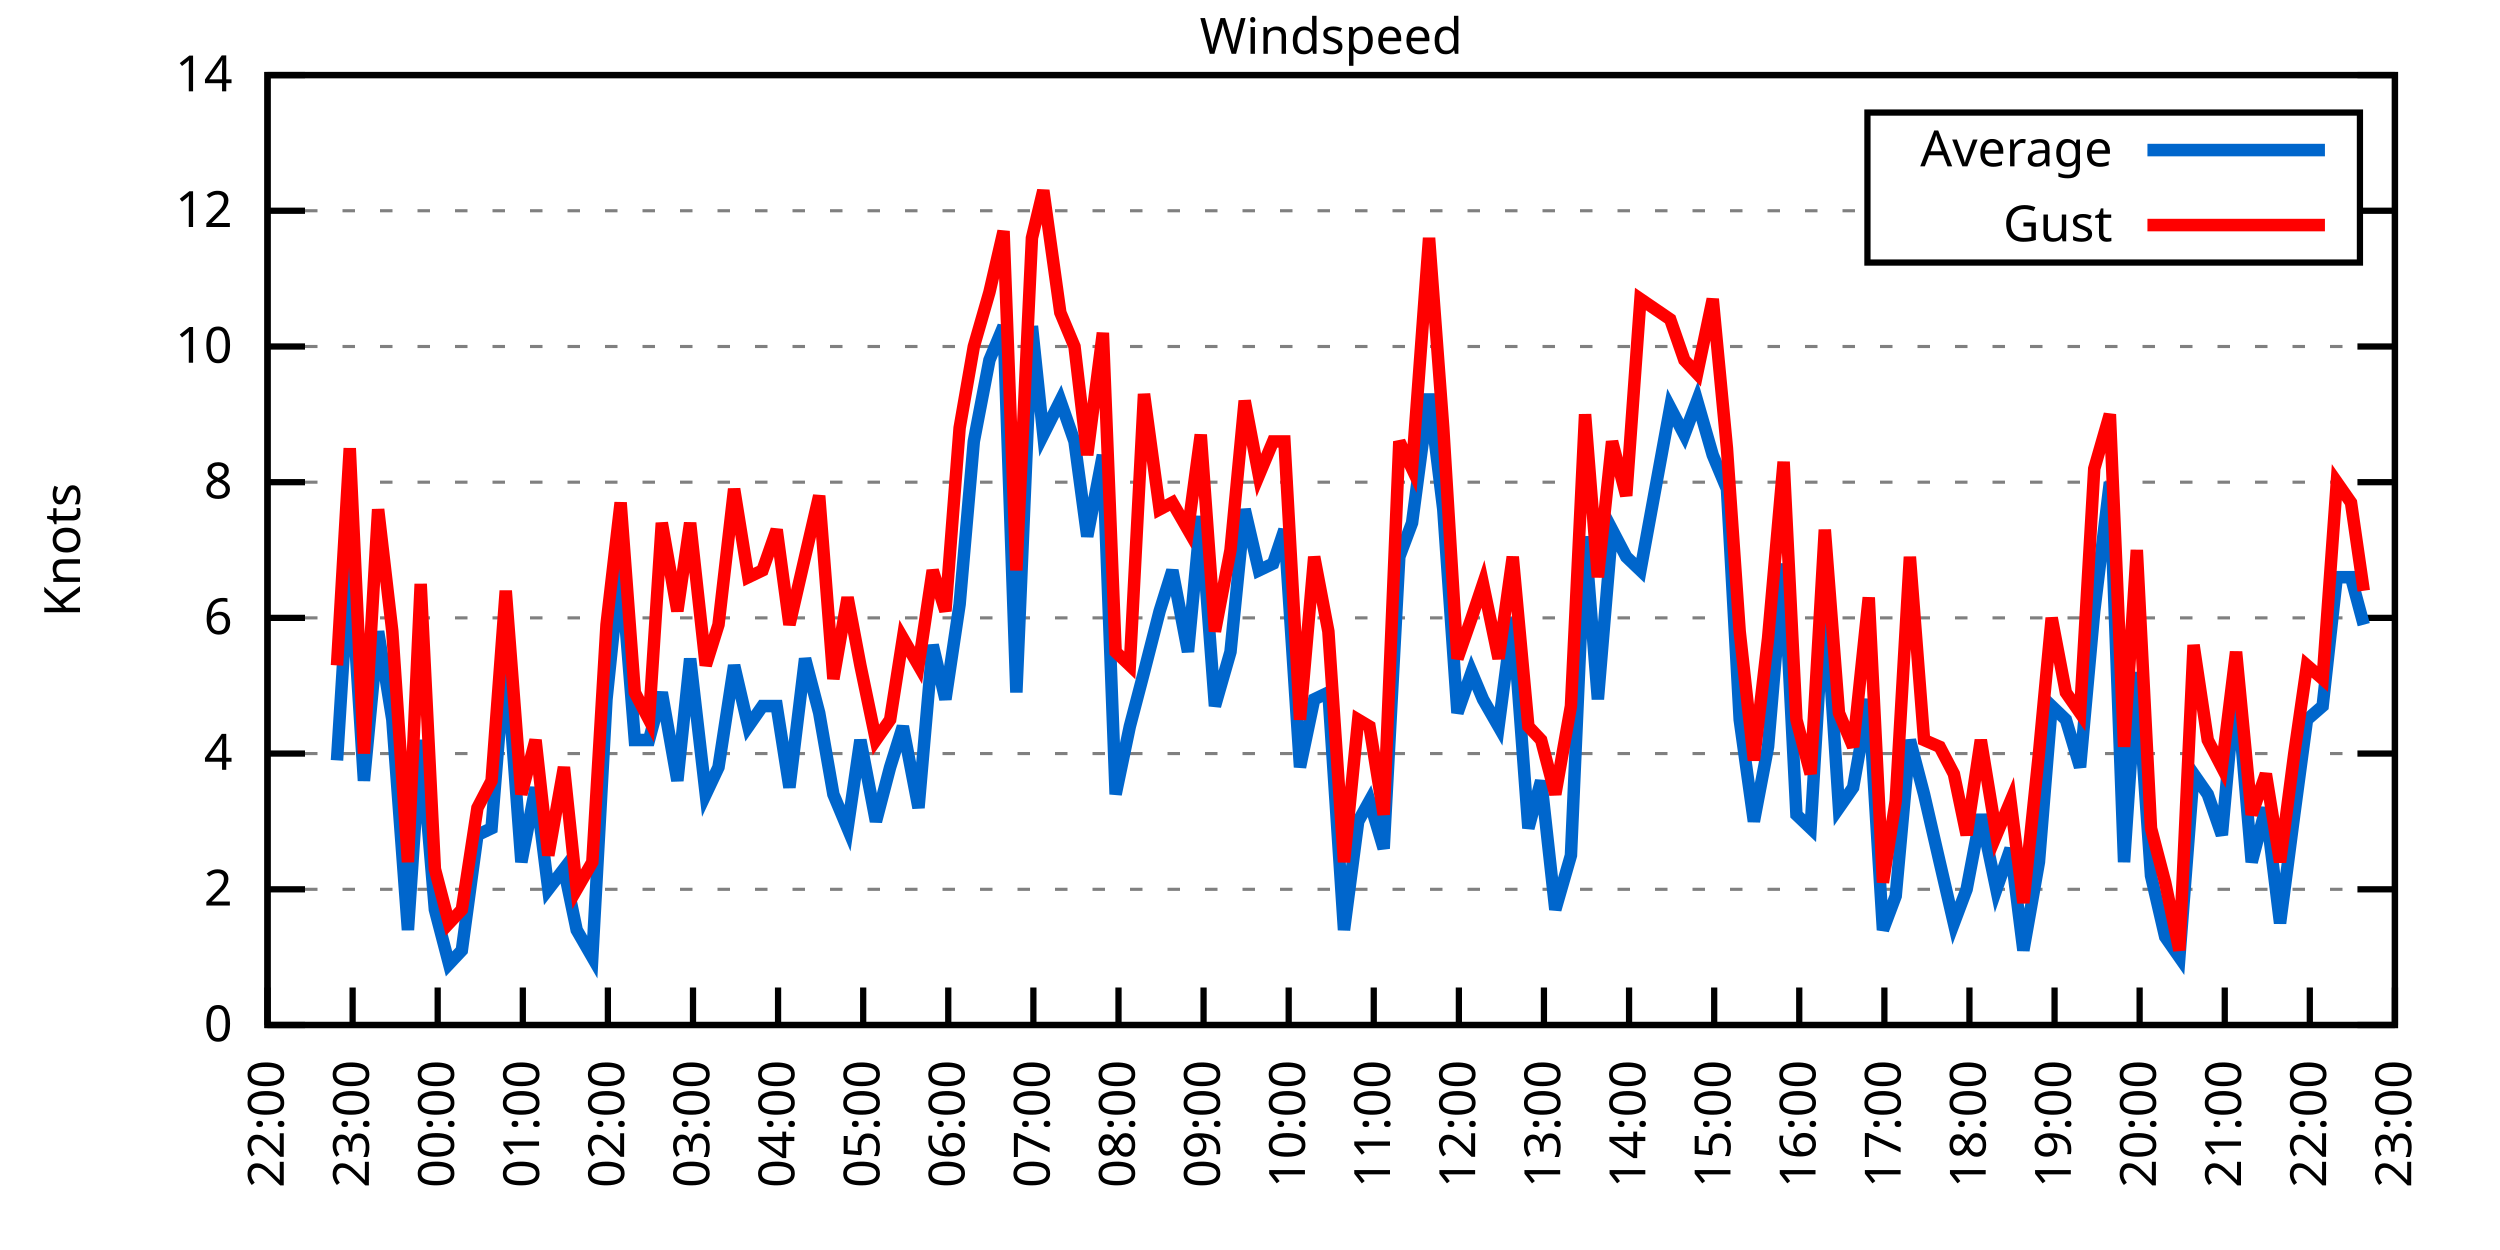
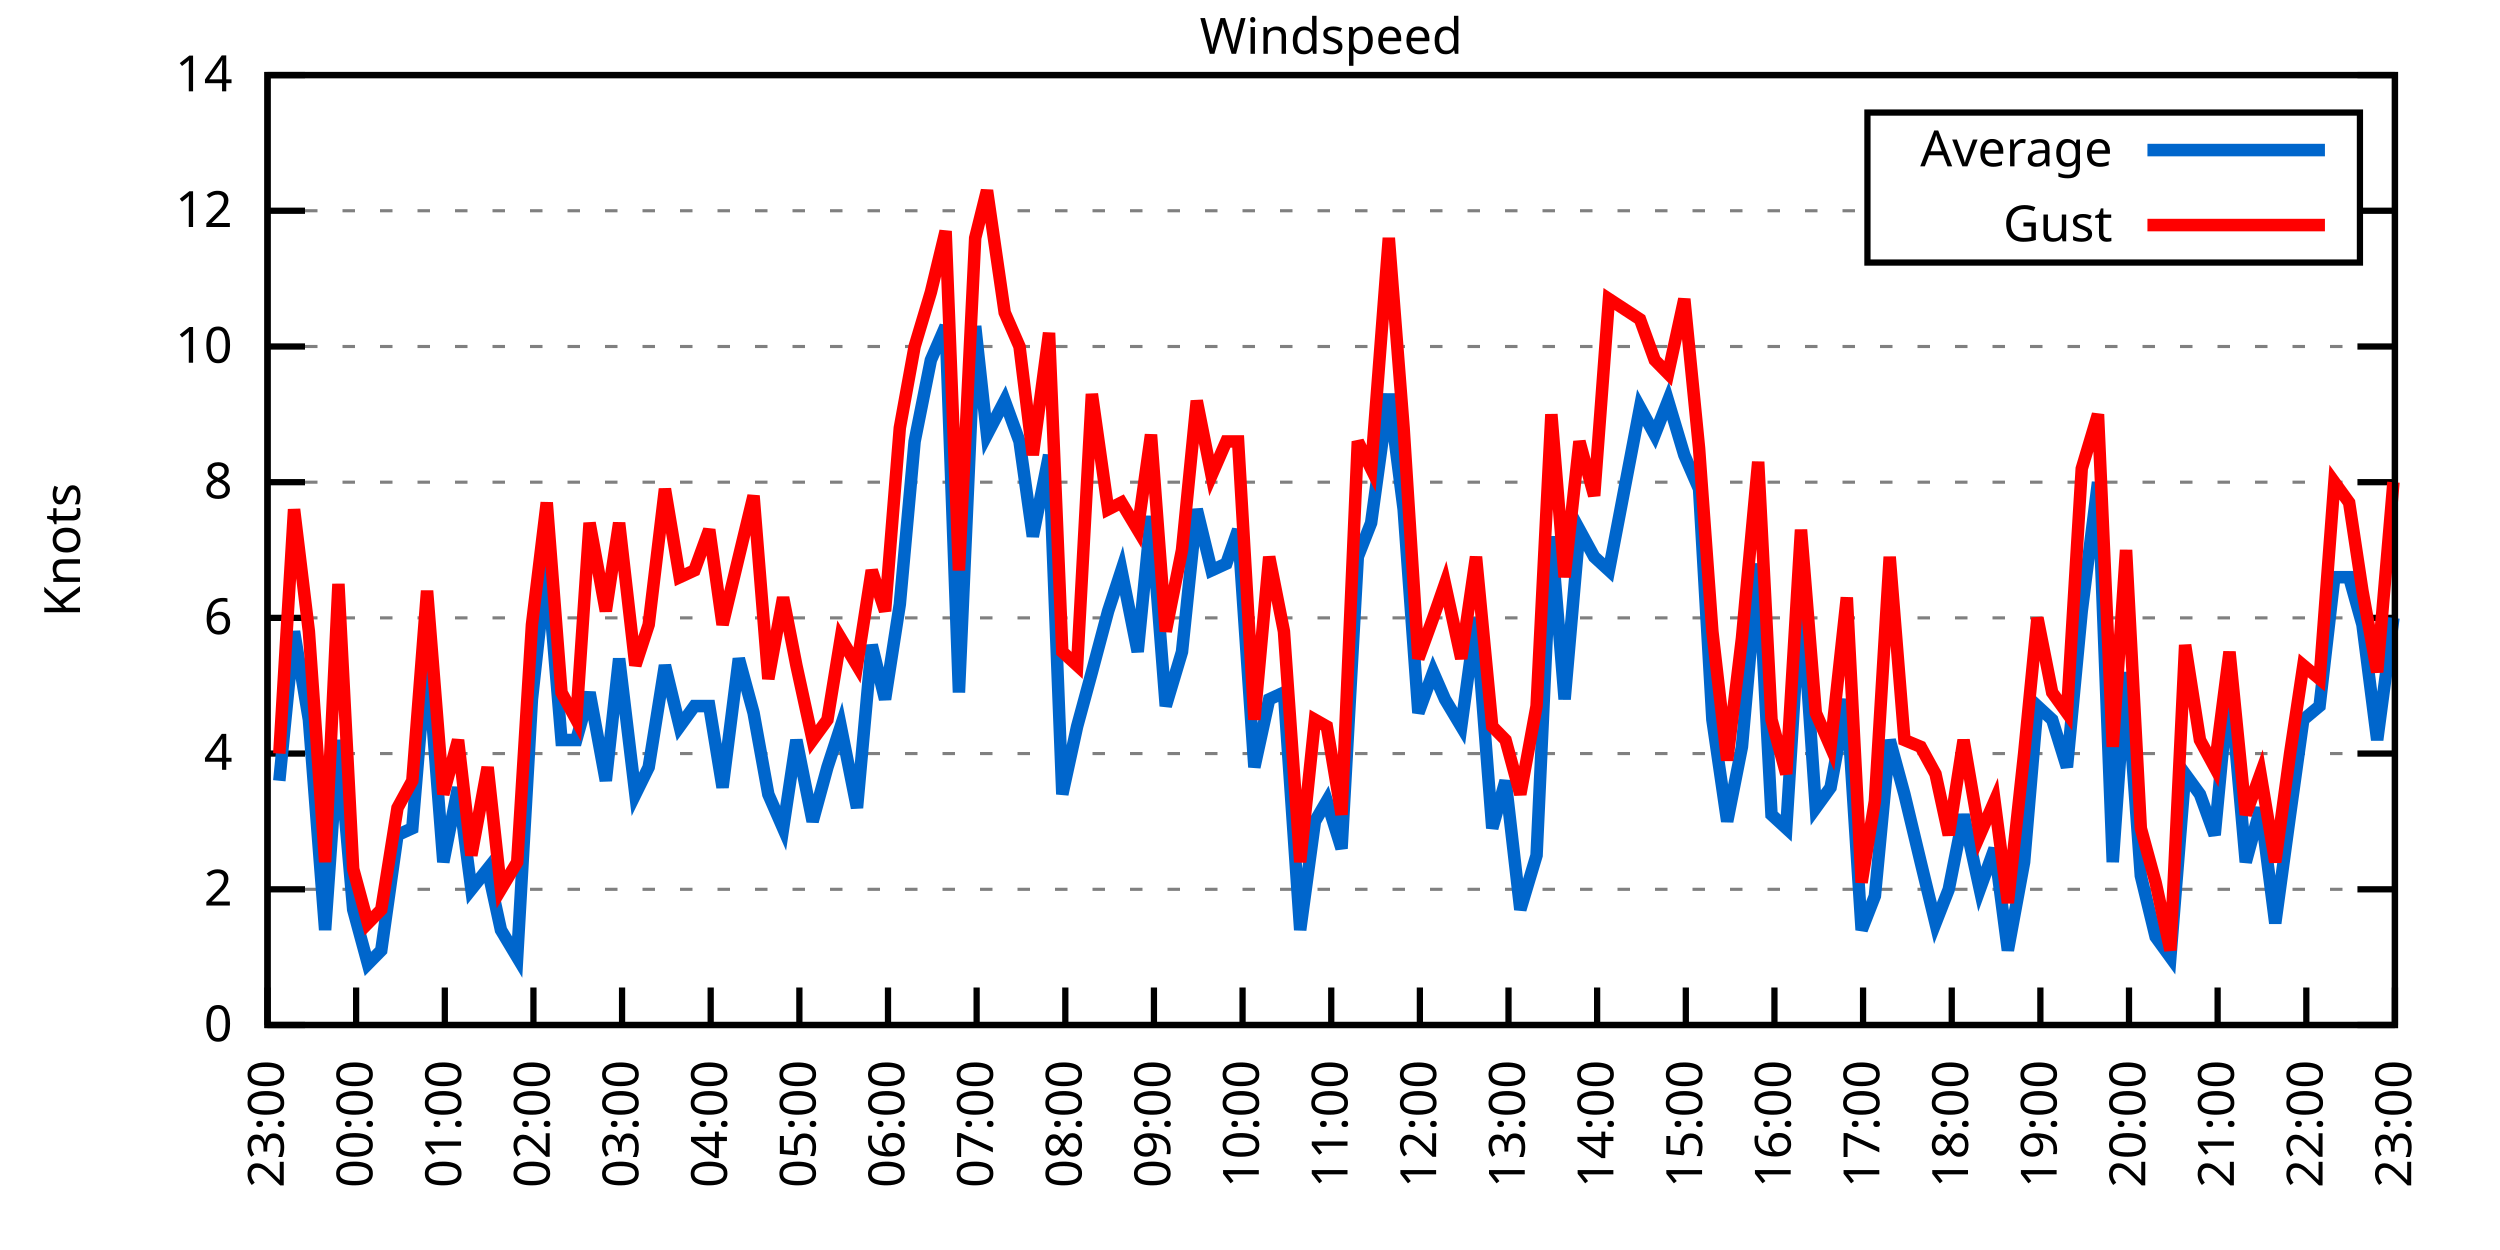
<svg xmlns="http://www.w3.org/2000/svg" xmlns:xlink="http://www.w3.org/1999/xlink" width="400" height="200" viewBox="0 0 400 200">
  <g id="gnuplot_canvas">
    <rect x="0" y="0" width="400" height="200" fill="none" />
    <defs>
      <circle id="gpDot" r="0.5" stroke-width="0.5" stroke="currentColor" />
      <path id="gpPt0" stroke-width="0.333" stroke="currentColor" d="M-1,0 h2 M0,-1 v2" />
      <path id="gpPt1" stroke-width="0.333" stroke="currentColor" d="M-1,-1 L1,1 M1,-1 L-1,1" />
      <path id="gpPt2" stroke-width="0.333" stroke="currentColor" d="M-1,0 L1,0 M0,-1 L0,1 M-1,-1 L1,1 M-1,1 L1,-1" />
      <rect id="gpPt3" stroke-width="0.333" stroke="currentColor" x="-1" y="-1" width="2" height="2" />
      <rect id="gpPt4" stroke-width="0.333" stroke="currentColor" fill="currentColor" x="-1" y="-1" width="2" height="2" />
      <circle id="gpPt5" stroke-width="0.333" stroke="currentColor" cx="0" cy="0" r="1" />
      <use xlink:href="#gpPt5" id="gpPt6" fill="currentColor" stroke="none" />
      <path id="gpPt7" stroke-width="0.333" stroke="currentColor" d="M0,-1.33 L-1.33,0.67 L1.33,0.67 z" />
      <use xlink:href="#gpPt7" id="gpPt8" fill="currentColor" stroke="none" />
      <use xlink:href="#gpPt7" id="gpPt9" stroke="currentColor" transform="rotate(180)" />
      <use xlink:href="#gpPt9" id="gpPt10" fill="currentColor" stroke="none" />
      <use xlink:href="#gpPt3" id="gpPt11" stroke="currentColor" transform="rotate(45)" />
      <use xlink:href="#gpPt11" id="gpPt12" fill="currentColor" stroke="none" />
      <path id="gpPt13" stroke-width="0.333" stroke="currentColor" d="M0,1.330 L1.265,0.411 L0.782,-1.067 L-0.782,-1.076 L-1.265,0.411 z" />
      <use xlink:href="#gpPt13" id="gpPt14" fill="currentColor" stroke="none" />
      <filter id="textbox" filterUnits="objectBoundingBox" x="0" y="0" height="1" width="1">
        <feFlood flood-color="white" flood-opacity="1" result="bgnd" />
        <feComposite in="SourceGraphic" in2="bgnd" operator="atop" />
      </filter>
      <filter id="greybox" filterUnits="objectBoundingBox" x="0" y="0" height="1" width="1">
        <feFlood flood-color="lightgrey" flood-opacity="1" result="grey" />
        <feComposite in="SourceGraphic" in2="grey" operator="atop" />
      </filter>
    </defs>
    <g fill="none" color="white" stroke="currentColor" stroke-width="1.00" stroke-linecap="butt" stroke-linejoin="miter">
</g>
    <g fill="none" color="black" stroke="currentColor" stroke-width="1.00" stroke-linecap="butt" stroke-linejoin="miter">
      <g stroke="none" shape-rendering="crispEdges">
        <polygon fill="rgb(255, 255, 255)" points="42.80,164.00 383.18,164.00 383.18,12.02 42.80,12.02 " />
      </g>
    </g>
    <g fill="none" color="black" stroke="currentColor" stroke-width="1.00" stroke-linecap="butt" stroke-linejoin="miter">
</g>
    <g fill="none" color="black" stroke="black" stroke-width="0.50" stroke-linecap="butt" stroke-linejoin="miter">
</g>
    <g fill="none" color="gray" stroke="currentColor" stroke-width="0.50" stroke-linecap="butt" stroke-linejoin="miter">
      <path stroke="gray" stroke-dasharray="2,4" class="gridline" d="M42.80,164.00 L383.19,164.00  " />
    </g>
    <g fill="none" color="gray" stroke="gray" stroke-width="1.00" stroke-linecap="butt" stroke-linejoin="miter">
</g>
    <g fill="none" color="black" stroke="currentColor" stroke-width="1.00" stroke-linecap="butt" stroke-linejoin="miter">
      <path stroke="black" d="M42.80,164.00 L48.80,164.00 M383.19,164.00 L377.19,164.00  " />
      <g transform="translate(37.20,166.60)" stroke="none" fill="black" font-family="Sans" font-size="8.00" text-anchor="end">
        <text>
          <tspan font-family="Sans"> 0</tspan>
        </text>
      </g>
    </g>
    <g fill="none" color="black" stroke="currentColor" stroke-width="1.00" stroke-linecap="butt" stroke-linejoin="miter">
</g>
    <g fill="none" color="black" stroke="black" stroke-width="0.50" stroke-linecap="butt" stroke-linejoin="miter">
</g>
    <g fill="none" color="gray" stroke="currentColor" stroke-width="0.50" stroke-linecap="butt" stroke-linejoin="miter">
      <path stroke="gray" stroke-dasharray="2,4" class="gridline" d="M42.80,142.29 L383.19,142.29  " />
    </g>
    <g fill="none" color="gray" stroke="gray" stroke-width="1.00" stroke-linecap="butt" stroke-linejoin="miter">
</g>
    <g fill="none" color="black" stroke="currentColor" stroke-width="1.00" stroke-linecap="butt" stroke-linejoin="miter">
      <path stroke="black" d="M42.80,142.29 L48.80,142.29 M383.19,142.29 L377.19,142.29  " />
      <g transform="translate(37.20,144.89)" stroke="none" fill="black" font-family="Sans" font-size="8.00" text-anchor="end">
        <text>
          <tspan font-family="Sans"> 2</tspan>
        </text>
      </g>
    </g>
    <g fill="none" color="black" stroke="currentColor" stroke-width="1.00" stroke-linecap="butt" stroke-linejoin="miter">
</g>
    <g fill="none" color="black" stroke="black" stroke-width="0.50" stroke-linecap="butt" stroke-linejoin="miter">
</g>
    <g fill="none" color="gray" stroke="currentColor" stroke-width="0.50" stroke-linecap="butt" stroke-linejoin="miter">
      <path stroke="gray" stroke-dasharray="2,4" class="gridline" d="M42.80,120.57 L383.19,120.57  " />
    </g>
    <g fill="none" color="gray" stroke="gray" stroke-width="1.00" stroke-linecap="butt" stroke-linejoin="miter">
</g>
    <g fill="none" color="black" stroke="currentColor" stroke-width="1.00" stroke-linecap="butt" stroke-linejoin="miter">
      <path stroke="black" d="M42.80,120.57 L48.80,120.57 M383.19,120.57 L377.19,120.57  " />
      <g transform="translate(37.20,123.17)" stroke="none" fill="black" font-family="Sans" font-size="8.00" text-anchor="end">
        <text>
          <tspan font-family="Sans"> 4</tspan>
        </text>
      </g>
    </g>
    <g fill="none" color="black" stroke="currentColor" stroke-width="1.00" stroke-linecap="butt" stroke-linejoin="miter">
</g>
    <g fill="none" color="black" stroke="black" stroke-width="0.50" stroke-linecap="butt" stroke-linejoin="miter">
</g>
    <g fill="none" color="gray" stroke="currentColor" stroke-width="0.50" stroke-linecap="butt" stroke-linejoin="miter">
      <path stroke="gray" stroke-dasharray="2,4" class="gridline" d="M42.80,98.86 L383.19,98.86  " />
    </g>
    <g fill="none" color="gray" stroke="gray" stroke-width="1.00" stroke-linecap="butt" stroke-linejoin="miter">
</g>
    <g fill="none" color="black" stroke="currentColor" stroke-width="1.00" stroke-linecap="butt" stroke-linejoin="miter">
      <path stroke="black" d="M42.80,98.86 L48.80,98.86 M383.19,98.86 L377.19,98.86  " />
      <g transform="translate(37.20,101.46)" stroke="none" fill="black" font-family="Sans" font-size="8.00" text-anchor="end">
        <text>
          <tspan font-family="Sans"> 6</tspan>
        </text>
      </g>
    </g>
    <g fill="none" color="black" stroke="currentColor" stroke-width="1.00" stroke-linecap="butt" stroke-linejoin="miter">
</g>
    <g fill="none" color="black" stroke="black" stroke-width="0.50" stroke-linecap="butt" stroke-linejoin="miter">
</g>
    <g fill="none" color="gray" stroke="currentColor" stroke-width="0.50" stroke-linecap="butt" stroke-linejoin="miter">
      <path stroke="gray" stroke-dasharray="2,4" class="gridline" d="M42.80,77.15 L383.19,77.15  " />
    </g>
    <g fill="none" color="gray" stroke="gray" stroke-width="1.00" stroke-linecap="butt" stroke-linejoin="miter">
</g>
    <g fill="none" color="black" stroke="currentColor" stroke-width="1.00" stroke-linecap="butt" stroke-linejoin="miter">
      <path stroke="black" d="M42.80,77.15 L48.80,77.15 M383.19,77.15 L377.19,77.15  " />
      <g transform="translate(37.20,79.75)" stroke="none" fill="black" font-family="Sans" font-size="8.00" text-anchor="end">
        <text>
          <tspan font-family="Sans"> 8</tspan>
        </text>
      </g>
    </g>
    <g fill="none" color="black" stroke="currentColor" stroke-width="1.00" stroke-linecap="butt" stroke-linejoin="miter">
</g>
    <g fill="none" color="black" stroke="black" stroke-width="0.50" stroke-linecap="butt" stroke-linejoin="miter">
</g>
    <g fill="none" color="gray" stroke="currentColor" stroke-width="0.50" stroke-linecap="butt" stroke-linejoin="miter">
      <path stroke="gray" stroke-dasharray="2,4" class="gridline" d="M42.80,55.44 L383.19,55.44  " />
    </g>
    <g fill="none" color="gray" stroke="gray" stroke-width="1.00" stroke-linecap="butt" stroke-linejoin="miter">
</g>
    <g fill="none" color="black" stroke="currentColor" stroke-width="1.00" stroke-linecap="butt" stroke-linejoin="miter">
      <path stroke="black" d="M42.80,55.44 L48.80,55.44 M383.19,55.44 L377.19,55.44  " />
      <g transform="translate(37.20,58.04)" stroke="none" fill="black" font-family="Sans" font-size="8.00" text-anchor="end">
        <text>
          <tspan font-family="Sans"> 10</tspan>
        </text>
      </g>
    </g>
    <g fill="none" color="black" stroke="currentColor" stroke-width="1.00" stroke-linecap="butt" stroke-linejoin="miter">
</g>
    <g fill="none" color="black" stroke="black" stroke-width="0.50" stroke-linecap="butt" stroke-linejoin="miter">
</g>
    <g fill="none" color="gray" stroke="currentColor" stroke-width="0.50" stroke-linecap="butt" stroke-linejoin="miter">
      <path stroke="gray" stroke-dasharray="2,4" class="gridline" d="M42.80,33.72 L298.79,33.72 M377.59,33.72 L383.19,33.72  " />
    </g>
    <g fill="none" color="gray" stroke="gray" stroke-width="1.00" stroke-linecap="butt" stroke-linejoin="miter">
</g>
    <g fill="none" color="black" stroke="currentColor" stroke-width="1.00" stroke-linecap="butt" stroke-linejoin="miter">
      <path stroke="black" d="M42.80,33.72 L48.80,33.72 M383.19,33.72 L377.19,33.72  " />
      <g transform="translate(37.20,36.32)" stroke="none" fill="black" font-family="Sans" font-size="8.00" text-anchor="end">
        <text>
          <tspan font-family="Sans"> 12</tspan>
        </text>
      </g>
    </g>
    <g fill="none" color="black" stroke="currentColor" stroke-width="1.00" stroke-linecap="butt" stroke-linejoin="miter">
</g>
    <g fill="none" color="black" stroke="black" stroke-width="0.50" stroke-linecap="butt" stroke-linejoin="miter">
</g>
    <g fill="none" color="gray" stroke="currentColor" stroke-width="0.50" stroke-linecap="butt" stroke-linejoin="miter">
      <path stroke="gray" stroke-dasharray="2,4" class="gridline" d="M42.80,12.01 L383.19,12.01  " />
    </g>
    <g fill="none" color="gray" stroke="gray" stroke-width="1.00" stroke-linecap="butt" stroke-linejoin="miter">
</g>
    <g fill="none" color="black" stroke="currentColor" stroke-width="1.00" stroke-linecap="butt" stroke-linejoin="miter">
      <path stroke="black" d="M42.80,12.01 L48.80,12.01 M383.19,12.01 L377.19,12.01  " />
      <g transform="translate(37.20,14.61)" stroke="none" fill="black" font-family="Sans" font-size="8.00" text-anchor="end">
        <text>
          <tspan font-family="Sans"> 14</tspan>
        </text>
      </g>
    </g>
    <g fill="none" color="black" stroke="currentColor" stroke-width="1.00" stroke-linecap="butt" stroke-linejoin="miter">
      <path stroke="black" d="M42.80,164.00 L42.80,158.00  " />
      <g transform="translate(45.40,169.60) rotate(270.00)" stroke="none" fill="black" font-family="Sans" font-size="8.00" text-anchor="end">
        <text>
-           <tspan font-family="Sans">22:00</tspan>
-         </text>
-       </g>
-     </g>
-     <g fill="none" color="black" stroke="currentColor" stroke-width="1.00" stroke-linecap="butt" stroke-linejoin="miter">
-       <path stroke="black" d="M56.42,164.00 L56.42,158.00  " />
-       <g transform="translate(59.02,169.60) rotate(270.00)" stroke="none" fill="black" font-family="Sans" font-size="8.00" text-anchor="end">
-         <text>
          <tspan font-family="Sans">23:00</tspan>
        </text>
      </g>
    </g>
    <g fill="none" color="black" stroke="currentColor" stroke-width="1.00" stroke-linecap="butt" stroke-linejoin="miter">
-       <path stroke="black" d="M70.03,164.00 L70.03,158.00  " />
-       <g transform="translate(72.63,169.60) rotate(270.00)" stroke="none" fill="black" font-family="Sans" font-size="8.00" text-anchor="end">
+       <path stroke="black" d="M56.98,164.00 L56.98,158.00  " />
+       <g transform="translate(59.58,169.60) rotate(270.00)" stroke="none" fill="black" font-family="Sans" font-size="8.00" text-anchor="end">
        <text>
          <tspan font-family="Sans">00:00</tspan>
        </text>
      </g>
    </g>
    <g fill="none" color="black" stroke="currentColor" stroke-width="1.00" stroke-linecap="butt" stroke-linejoin="miter">
-       <path stroke="black" d="M83.65,164.00 L83.65,158.00  " />
-       <g transform="translate(86.25,169.60) rotate(270.00)" stroke="none" fill="black" font-family="Sans" font-size="8.00" text-anchor="end">
+       <path stroke="black" d="M71.17,164.00 L71.17,158.00  " />
+       <g transform="translate(73.77,169.60) rotate(270.00)" stroke="none" fill="black" font-family="Sans" font-size="8.00" text-anchor="end">
        <text>
          <tspan font-family="Sans">01:00</tspan>
        </text>
      </g>
    </g>
    <g fill="none" color="black" stroke="currentColor" stroke-width="1.00" stroke-linecap="butt" stroke-linejoin="miter">
-       <path stroke="black" d="M97.26,164.00 L97.26,158.00  " />
-       <g transform="translate(99.86,169.60) rotate(270.00)" stroke="none" fill="black" font-family="Sans" font-size="8.00" text-anchor="end">
+       <path stroke="black" d="M85.35,164.00 L85.35,158.00  " />
+       <g transform="translate(87.95,169.60) rotate(270.00)" stroke="none" fill="black" font-family="Sans" font-size="8.00" text-anchor="end">
        <text>
          <tspan font-family="Sans">02:00</tspan>
        </text>
      </g>
    </g>
    <g fill="none" color="black" stroke="currentColor" stroke-width="1.00" stroke-linecap="butt" stroke-linejoin="miter">
-       <path stroke="black" d="M110.88,164.00 L110.88,158.00  " />
-       <g transform="translate(113.48,169.60) rotate(270.00)" stroke="none" fill="black" font-family="Sans" font-size="8.00" text-anchor="end">
+       <path stroke="black" d="M99.53,164.00 L99.53,158.00  " />
+       <g transform="translate(102.13,169.60) rotate(270.00)" stroke="none" fill="black" font-family="Sans" font-size="8.00" text-anchor="end">
        <text>
          <tspan font-family="Sans">03:00</tspan>
        </text>
      </g>
    </g>
    <g fill="none" color="black" stroke="currentColor" stroke-width="1.00" stroke-linecap="butt" stroke-linejoin="miter">
-       <path stroke="black" d="M124.49,164.00 L124.49,158.00  " />
-       <g transform="translate(127.09,169.60) rotate(270.00)" stroke="none" fill="black" font-family="Sans" font-size="8.00" text-anchor="end">
+       <path stroke="black" d="M113.71,164.00 L113.71,158.00  " />
+       <g transform="translate(116.31,169.60) rotate(270.00)" stroke="none" fill="black" font-family="Sans" font-size="8.00" text-anchor="end">
        <text>
          <tspan font-family="Sans">04:00</tspan>
        </text>
      </g>
    </g>
    <g fill="none" color="black" stroke="currentColor" stroke-width="1.00" stroke-linecap="butt" stroke-linejoin="miter">
-       <path stroke="black" d="M138.11,164.00 L138.11,158.00  " />
-       <g transform="translate(140.71,169.60) rotate(270.00)" stroke="none" fill="black" font-family="Sans" font-size="8.00" text-anchor="end">
+       <path stroke="black" d="M127.90,164.00 L127.90,158.00  " />
+       <g transform="translate(130.50,169.60) rotate(270.00)" stroke="none" fill="black" font-family="Sans" font-size="8.00" text-anchor="end">
        <text>
          <tspan font-family="Sans">05:00</tspan>
        </text>
      </g>
    </g>
    <g fill="none" color="black" stroke="currentColor" stroke-width="1.00" stroke-linecap="butt" stroke-linejoin="miter">
-       <path stroke="black" d="M151.72,164.00 L151.72,158.00  " />
-       <g transform="translate(154.32,169.60) rotate(270.00)" stroke="none" fill="black" font-family="Sans" font-size="8.00" text-anchor="end">
+       <path stroke="black" d="M142.08,164.00 L142.08,158.00  " />
+       <g transform="translate(144.68,169.60) rotate(270.00)" stroke="none" fill="black" font-family="Sans" font-size="8.00" text-anchor="end">
        <text>
          <tspan font-family="Sans">06:00</tspan>
        </text>
      </g>
    </g>
    <g fill="none" color="black" stroke="currentColor" stroke-width="1.00" stroke-linecap="butt" stroke-linejoin="miter">
-       <path stroke="black" d="M165.34,164.00 L165.34,158.00  " />
-       <g transform="translate(167.94,169.60) rotate(270.00)" stroke="none" fill="black" font-family="Sans" font-size="8.00" text-anchor="end">
+       <path stroke="black" d="M156.26,164.00 L156.26,158.00  " />
+       <g transform="translate(158.86,169.60) rotate(270.00)" stroke="none" fill="black" font-family="Sans" font-size="8.00" text-anchor="end">
        <text>
          <tspan font-family="Sans">07:00</tspan>
        </text>
      </g>
    </g>
    <g fill="none" color="black" stroke="currentColor" stroke-width="1.00" stroke-linecap="butt" stroke-linejoin="miter">
-       <path stroke="black" d="M178.96,164.00 L178.96,158.00  " />
-       <g transform="translate(181.56,169.60) rotate(270.00)" stroke="none" fill="black" font-family="Sans" font-size="8.00" text-anchor="end">
+       <path stroke="black" d="M170.45,164.00 L170.45,158.00  " />
+       <g transform="translate(173.05,169.60) rotate(270.00)" stroke="none" fill="black" font-family="Sans" font-size="8.00" text-anchor="end">
        <text>
          <tspan font-family="Sans">08:00</tspan>
        </text>
      </g>
    </g>
    <g fill="none" color="black" stroke="currentColor" stroke-width="1.00" stroke-linecap="butt" stroke-linejoin="miter">
-       <path stroke="black" d="M192.57,164.00 L192.57,158.00  " />
-       <g transform="translate(195.17,169.60) rotate(270.00)" stroke="none" fill="black" font-family="Sans" font-size="8.00" text-anchor="end">
+       <path stroke="black" d="M184.63,164.00 L184.63,158.00  " />
+       <g transform="translate(187.23,169.60) rotate(270.00)" stroke="none" fill="black" font-family="Sans" font-size="8.00" text-anchor="end">
        <text>
          <tspan font-family="Sans">09:00</tspan>
        </text>
      </g>
    </g>
    <g fill="none" color="black" stroke="currentColor" stroke-width="1.00" stroke-linecap="butt" stroke-linejoin="miter">
-       <path stroke="black" d="M206.19,164.00 L206.19,158.00  " />
-       <g transform="translate(208.79,169.60) rotate(270.00)" stroke="none" fill="black" font-family="Sans" font-size="8.00" text-anchor="end">
+       <path stroke="black" d="M198.81,164.00 L198.81,158.00  " />
+       <g transform="translate(201.41,169.60) rotate(270.00)" stroke="none" fill="black" font-family="Sans" font-size="8.00" text-anchor="end">
        <text>
          <tspan font-family="Sans">10:00</tspan>
        </text>
      </g>
    </g>
    <g fill="none" color="black" stroke="currentColor" stroke-width="1.00" stroke-linecap="butt" stroke-linejoin="miter">
-       <path stroke="black" d="M219.80,164.00 L219.80,158.00  " />
-       <g transform="translate(222.40,169.60) rotate(270.00)" stroke="none" fill="black" font-family="Sans" font-size="8.00" text-anchor="end">
+       <path stroke="black" d="M213.00,164.00 L213.00,158.00  " />
+       <g transform="translate(215.60,169.60) rotate(270.00)" stroke="none" fill="black" font-family="Sans" font-size="8.00" text-anchor="end">
        <text>
          <tspan font-family="Sans">11:00</tspan>
        </text>
      </g>
    </g>
    <g fill="none" color="black" stroke="currentColor" stroke-width="1.00" stroke-linecap="butt" stroke-linejoin="miter">
-       <path stroke="black" d="M233.42,164.00 L233.42,158.00  " />
-       <g transform="translate(236.02,169.60) rotate(270.00)" stroke="none" fill="black" font-family="Sans" font-size="8.00" text-anchor="end">
+       <path stroke="black" d="M227.18,164.00 L227.18,158.00  " />
+       <g transform="translate(229.78,169.60) rotate(270.00)" stroke="none" fill="black" font-family="Sans" font-size="8.00" text-anchor="end">
        <text>
          <tspan font-family="Sans">12:00</tspan>
        </text>
      </g>
    </g>
    <g fill="none" color="black" stroke="currentColor" stroke-width="1.00" stroke-linecap="butt" stroke-linejoin="miter">
-       <path stroke="black" d="M247.03,164.00 L247.03,158.00  " />
-       <g transform="translate(249.63,169.60) rotate(270.00)" stroke="none" fill="black" font-family="Sans" font-size="8.00" text-anchor="end">
+       <path stroke="black" d="M241.36,164.00 L241.36,158.00  " />
+       <g transform="translate(243.96,169.60) rotate(270.00)" stroke="none" fill="black" font-family="Sans" font-size="8.00" text-anchor="end">
        <text>
          <tspan font-family="Sans">13:00</tspan>
        </text>
      </g>
    </g>
    <g fill="none" color="black" stroke="currentColor" stroke-width="1.00" stroke-linecap="butt" stroke-linejoin="miter">
-       <path stroke="black" d="M260.65,164.00 L260.65,158.00  " />
-       <g transform="translate(263.25,169.60) rotate(270.00)" stroke="none" fill="black" font-family="Sans" font-size="8.00" text-anchor="end">
+       <path stroke="black" d="M255.54,164.00 L255.54,158.00  " />
+       <g transform="translate(258.14,169.60) rotate(270.00)" stroke="none" fill="black" font-family="Sans" font-size="8.00" text-anchor="end">
        <text>
          <tspan font-family="Sans">14:00</tspan>
        </text>
      </g>
    </g>
    <g fill="none" color="black" stroke="currentColor" stroke-width="1.00" stroke-linecap="butt" stroke-linejoin="miter">
-       <path stroke="black" d="M274.27,164.00 L274.27,158.00  " />
-       <g transform="translate(276.87,169.60) rotate(270.00)" stroke="none" fill="black" font-family="Sans" font-size="8.00" text-anchor="end">
+       <path stroke="black" d="M269.73,164.00 L269.73,158.00  " />
+       <g transform="translate(272.33,169.60) rotate(270.00)" stroke="none" fill="black" font-family="Sans" font-size="8.00" text-anchor="end">
        <text>
          <tspan font-family="Sans">15:00</tspan>
        </text>
      </g>
    </g>
    <g fill="none" color="black" stroke="currentColor" stroke-width="1.00" stroke-linecap="butt" stroke-linejoin="miter">
-       <path stroke="black" d="M287.88,164.00 L287.88,158.00  " />
-       <g transform="translate(290.48,169.60) rotate(270.00)" stroke="none" fill="black" font-family="Sans" font-size="8.00" text-anchor="end">
+       <path stroke="black" d="M283.91,164.00 L283.91,158.00  " />
+       <g transform="translate(286.51,169.60) rotate(270.00)" stroke="none" fill="black" font-family="Sans" font-size="8.00" text-anchor="end">
        <text>
          <tspan font-family="Sans">16:00</tspan>
        </text>
      </g>
    </g>
    <g fill="none" color="black" stroke="currentColor" stroke-width="1.00" stroke-linecap="butt" stroke-linejoin="miter">
-       <path stroke="black" d="M301.50,164.00 L301.50,158.00  " />
-       <g transform="translate(304.10,169.60) rotate(270.00)" stroke="none" fill="black" font-family="Sans" font-size="8.00" text-anchor="end">
+       <path stroke="black" d="M298.09,164.00 L298.09,158.00  " />
+       <g transform="translate(300.69,169.60) rotate(270.00)" stroke="none" fill="black" font-family="Sans" font-size="8.00" text-anchor="end">
        <text>
          <tspan font-family="Sans">17:00</tspan>
        </text>
      </g>
    </g>
    <g fill="none" color="black" stroke="currentColor" stroke-width="1.00" stroke-linecap="butt" stroke-linejoin="miter">
-       <path stroke="black" d="M315.11,164.00 L315.11,158.00  " />
-       <g transform="translate(317.71,169.60) rotate(270.00)" stroke="none" fill="black" font-family="Sans" font-size="8.00" text-anchor="end">
+       <path stroke="black" d="M312.28,164.00 L312.28,158.00  " />
+       <g transform="translate(314.88,169.60) rotate(270.00)" stroke="none" fill="black" font-family="Sans" font-size="8.00" text-anchor="end">
        <text>
          <tspan font-family="Sans">18:00</tspan>
        </text>
      </g>
    </g>
    <g fill="none" color="black" stroke="currentColor" stroke-width="1.00" stroke-linecap="butt" stroke-linejoin="miter">
-       <path stroke="black" d="M328.73,164.00 L328.73,158.00  " />
-       <g transform="translate(331.33,169.60) rotate(270.00)" stroke="none" fill="black" font-family="Sans" font-size="8.00" text-anchor="end">
+       <path stroke="black" d="M326.46,164.00 L326.46,158.00  " />
+       <g transform="translate(329.06,169.60) rotate(270.00)" stroke="none" fill="black" font-family="Sans" font-size="8.00" text-anchor="end">
        <text>
          <tspan font-family="Sans">19:00</tspan>
        </text>
      </g>
    </g>
    <g fill="none" color="black" stroke="currentColor" stroke-width="1.00" stroke-linecap="butt" stroke-linejoin="miter">
-       <path stroke="black" d="M342.34,164.00 L342.34,158.00  " />
-       <g transform="translate(344.94,169.60) rotate(270.00)" stroke="none" fill="black" font-family="Sans" font-size="8.00" text-anchor="end">
+       <path stroke="black" d="M340.64,164.00 L340.64,158.00  " />
+       <g transform="translate(343.24,169.60) rotate(270.00)" stroke="none" fill="black" font-family="Sans" font-size="8.00" text-anchor="end">
        <text>
          <tspan font-family="Sans">20:00</tspan>
        </text>
      </g>
    </g>
    <g fill="none" color="black" stroke="currentColor" stroke-width="1.00" stroke-linecap="butt" stroke-linejoin="miter">
-       <path stroke="black" d="M355.96,164.00 L355.96,158.00  " />
-       <g transform="translate(358.56,169.60) rotate(270.00)" stroke="none" fill="black" font-family="Sans" font-size="8.00" text-anchor="end">
+       <path stroke="black" d="M354.82,164.00 L354.82,158.00  " />
+       <g transform="translate(357.42,169.60) rotate(270.00)" stroke="none" fill="black" font-family="Sans" font-size="8.00" text-anchor="end">
        <text>
          <tspan font-family="Sans">21:00</tspan>
        </text>
      </g>
    </g>
    <g fill="none" color="black" stroke="currentColor" stroke-width="1.00" stroke-linecap="butt" stroke-linejoin="miter">
-       <path stroke="black" d="M369.57,164.00 L369.57,158.00  " />
-       <g transform="translate(372.17,169.60) rotate(270.00)" stroke="none" fill="black" font-family="Sans" font-size="8.00" text-anchor="end">
+       <path stroke="black" d="M369.01,164.00 L369.01,158.00  " />
+       <g transform="translate(371.61,169.60) rotate(270.00)" stroke="none" fill="black" font-family="Sans" font-size="8.00" text-anchor="end">
        <text>
          <tspan font-family="Sans">22:00</tspan>
        </text>
      </g>
    </g>
    <g fill="none" color="black" stroke="currentColor" stroke-width="1.00" stroke-linecap="butt" stroke-linejoin="miter">
      <path stroke="black" d="M383.19,164.00 L383.19,158.00  " />
      <g transform="translate(385.79,169.60) rotate(270.00)" stroke="none" fill="black" font-family="Sans" font-size="8.00" text-anchor="end">
        <text>
          <tspan font-family="Sans">23:00</tspan>
        </text>
      </g>
    </g>
    <g fill="none" color="black" stroke="currentColor" stroke-width="1.00" stroke-linecap="butt" stroke-linejoin="miter">
</g>
    <g fill="none" color="black" stroke="currentColor" stroke-width="1.00" stroke-linecap="butt" stroke-linejoin="miter">
      <path stroke="black" d="M42.80,12.01 L42.80,164.00 L383.19,164.00 L383.19,12.01 L42.80,12.01 Z  " />
    </g>
    <g fill="none" color="black" stroke="currentColor" stroke-width="1.00" stroke-linecap="butt" stroke-linejoin="miter">
</g>
    <g fill="none" color="black" stroke="currentColor" stroke-width="1.00" stroke-linecap="butt" stroke-linejoin="miter">
      <path stroke="black" d="M298.79,42.01 L298.79,18.01 L377.59,18.01 L377.59,42.01 L298.79,42.01 Z  " />
    </g>
    <g id="Windspeed_plot_1">
      <g fill="none" color="white" stroke="black" stroke-width="2.00" stroke-linecap="butt" stroke-linejoin="miter">
</g>
      <g fill="none" color="black" stroke="currentColor" stroke-width="2.00" stroke-linecap="butt" stroke-linejoin="miter">
        <g transform="translate(337.99,26.61)" stroke="none" fill="black" font-family="Sans" font-size="8.00" text-anchor="end">
          <text>
            <tspan font-family="Sans">Average</tspan>
          </text>
        </g>
      </g>
      <g fill="none" color="black" stroke="currentColor" stroke-width="2.00" stroke-linecap="butt" stroke-linejoin="miter">
-         <path stroke="rgb(  0, 102, 204)" d="M343.59,24.01 L371.99,24.01 M53.92,121.66 L55.96,89.09 L58.23,124.92 L60.50,101.03 L62.77,115.15 L65.27,148.80   L67.31,118.40 L69.58,145.54 L71.85,154.23 L73.89,152.06 L76.39,133.60 L78.65,132.52 L80.92,104.29 L83.42,137.94   L85.69,126.00 L87.73,142.29 L90.23,139.03 L92.27,148.80 L94.77,153.14 L97.04,111.89 L99.30,90.18 L101.57,118.40   L103.84,118.40 L105.89,110.80 L108.38,124.92 L110.42,105.38 L112.92,127.09 L114.96,122.75 L117.46,106.46 L119.73,116.23   L122.00,112.97 L124.27,112.97 L126.31,126.00 L128.81,105.38 L131.07,114.06 L133.34,127.09 L135.61,132.52 L137.66,118.40   L140.15,131.43 L142.42,122.75 L144.46,116.23 L146.96,129.26 L149.23,103.20 L151.27,111.89 L153.54,96.69 L155.81,70.63   L158.31,57.61 L160.57,52.18 L162.62,110.80 L165.11,52.18 L166.93,69.55 L169.65,64.12 L171.92,70.63 L173.96,85.83   L176.46,72.81 L178.50,127.09 L180.77,116.23 L183.04,107.55 L185.54,97.78 L187.58,91.26 L190.08,104.29 L192.12,82.58   L194.39,112.97 L196.88,104.29 L199.15,81.49 L201.42,91.26 L203.69,90.18 L205.51,84.75 L208.00,122.75 L210.27,111.89   L212.54,110.80 L215.04,148.80 L217.31,131.43 L219.12,128.17 L221.39,135.77 L223.89,89.09 L225.93,83.66 L228.65,63.04   L230.92,81.49 L233.19,114.06 L235.46,107.55 L237.28,111.89 L239.77,116.23 L242.04,98.86 L244.54,132.52 L246.58,124.92   L248.85,145.54 L251.35,136.86 L253.61,85.83 L255.66,111.89 L257.93,84.75 L260.20,89.09 L262.47,91.26 L267.23,65.21   L269.50,69.55 L271.54,64.12 L274.04,72.81 L276.31,78.23 L278.35,115.15 L280.62,131.43 L282.89,119.49 L285.38,90.18   L287.43,130.35 L289.70,132.52 L291.97,94.52 L294.23,129.26 L296.50,126.00 L299.00,111.89 L301.27,148.80 L303.31,143.37   L305.58,118.40 L307.85,127.09 L310.35,137.94 L312.62,147.72 L314.66,142.29 L316.93,130.35 L319.42,142.29 L321.69,135.77   L323.74,152.06 L326.23,137.94 L328.27,112.97 L330.54,115.15 L332.81,122.75 L335.08,97.78 L337.58,77.15 L339.85,137.94   L341.89,107.55 L344.16,140.12 L346.43,149.89 L348.70,153.14 L350.97,123.83 L353.24,127.09 L355.50,133.60 L357.77,108.63   L360.27,137.94 L362.54,129.26 L364.81,147.72 L367.08,130.35 L369.12,115.15 L371.62,112.97 L373.89,92.35 L376.16,92.35   L378.20,99.95  " />
+         <path stroke="rgb(  0, 102, 204)" d="M343.59,24.01 L371.99,24.01 M44.69,124.92 L47.05,101.03 L49.42,115.15 L52.02,148.80 L54.15,118.40 L56.51,145.54   L58.87,154.23 L61.00,152.06 L63.60,133.60 L65.97,132.52 L68.33,104.29 L70.93,137.94 L73.29,126.00 L75.42,142.29   L78.02,139.03 L80.15,148.80 L82.75,153.14 L85.11,111.89 L87.48,90.18 L89.84,118.40 L92.20,118.40 L94.33,110.80   L96.93,124.92 L99.06,105.38 L101.66,127.09 L103.79,122.75 L106.39,106.46 L108.75,116.23 L111.11,112.97 L113.48,112.97   L115.61,126.00 L118.21,105.38 L120.57,114.06 L122.93,127.09 L125.30,132.52 L127.42,118.40 L130.02,131.43 L132.39,122.75   L134.52,116.23 L137.12,129.26 L139.48,103.20 L141.61,111.89 L143.97,96.69 L146.34,70.63 L148.94,57.61 L151.30,52.18   L153.43,110.80 L156.03,52.18 L157.92,69.55 L160.75,64.12 L163.12,70.63 L165.25,85.83 L167.85,72.81 L169.97,127.09   L172.34,116.23 L174.70,107.55 L177.30,97.78 L179.43,91.26 L182.03,104.29 L184.16,82.58 L186.52,112.97 L189.12,104.29   L191.48,81.49 L193.85,91.26 L196.21,90.18 L198.10,84.75 L200.70,122.75 L203.07,111.89 L205.43,110.80 L208.03,148.80   L210.39,131.43 L212.29,128.17 L214.65,135.77 L217.25,89.09 L219.38,83.66 L222.21,63.04 L224.58,81.49 L226.94,114.06   L229.31,107.55 L231.20,111.89 L233.80,116.23 L236.16,98.86 L238.76,132.52 L240.89,124.92 L243.25,145.54 L245.85,136.86   L248.22,85.83 L250.34,111.89 L252.71,84.75 L255.07,89.09 L257.43,91.26 L262.40,65.21 L264.76,69.55 L266.89,64.12   L269.49,72.81 L271.85,78.23 L273.98,115.15 L276.35,131.43 L278.71,119.49 L281.31,90.18 L283.44,130.35 L285.80,132.52   L288.16,94.52 L290.53,129.26 L292.89,126.00 L295.49,111.89 L297.86,148.80 L299.98,143.37 L302.35,118.40 L304.71,127.09   L307.31,137.94 L309.68,147.72 L311.80,142.29 L314.17,130.35 L316.77,142.29 L319.13,135.77 L321.26,152.06 L323.86,137.94   L325.99,112.97 L328.35,115.15 L330.71,122.75 L333.08,97.78 L335.68,77.15 L338.04,137.94 L340.17,107.55 L342.53,140.12   L344.90,149.89 L347.26,153.14 L349.62,123.83 L351.99,127.09 L354.35,133.60 L356.72,108.63 L359.32,137.94 L361.68,129.26   L364.04,147.72 L366.41,130.35 L368.53,115.15 L371.13,112.97 L373.50,92.35 L375.86,92.35 L377.99,99.95 L380.35,118.40   L382.95,98.86  " />
      </g>
    </g>
    <g id="Windspeed_plot_2">
      <g fill="none" color="black" stroke="currentColor" stroke-width="2.00" stroke-linecap="butt" stroke-linejoin="miter">
        <g transform="translate(337.99,38.61)" stroke="none" fill="black" font-family="Sans" font-size="8.00" text-anchor="end">
          <text>
            <tspan font-family="Sans">Gust</tspan>
          </text>
        </g>
      </g>
      <g fill="none" color="black" stroke="currentColor" stroke-width="2.00" stroke-linecap="butt" stroke-linejoin="miter">
-         <path stroke="rgb(255,   0,   0)" d="M343.59,36.01 L371.99,36.01 M53.92,106.46 L55.96,71.72 L58.23,120.57 L60.50,81.49 L62.77,101.03 L65.27,137.94   L67.31,93.43 L69.58,139.03 L71.85,147.72 L73.89,145.54 L76.39,129.26 L78.65,124.92 L80.92,94.52 L83.42,127.09   L85.69,118.40 L87.73,136.86 L90.23,122.75 L92.27,142.29 L94.77,137.94 L97.04,99.95 L99.30,80.41 L101.57,110.80   L103.84,115.15 L105.89,83.66 L108.38,97.78 L110.42,83.66 L112.92,106.46 L114.96,99.95 L117.46,78.23 L119.73,92.35   L122.00,91.26 L124.27,84.75 L126.31,99.95 L128.81,89.09 L131.07,79.32 L133.34,108.63 L135.61,95.60 L137.66,106.46   L140.15,118.40 L142.42,115.15 L144.46,102.12 L146.96,106.46 L149.23,91.26 L151.27,97.78 L153.54,68.46 L155.81,55.44   L158.31,46.75 L160.57,36.98 L162.62,91.26 L165.11,38.07 L166.93,30.47 L169.65,50.01 L171.92,55.44 L173.96,72.81   L176.46,53.26 L178.50,104.29 L180.77,106.46 L183.04,63.04 L185.54,81.49 L187.58,80.41 L190.08,84.75 L192.12,69.55   L194.39,101.03 L196.88,88.00 L199.15,64.12 L201.42,76.06 L203.69,70.63 L205.51,70.63 L208.00,115.15 L210.27,89.09   L212.54,101.03 L215.04,137.94 L217.31,115.15 L219.12,116.23 L221.39,130.35 L223.89,70.63 L225.93,74.98 L228.65,38.07   L230.92,68.46 L233.19,105.38 L235.46,98.86 L237.28,93.43 L239.77,105.38 L242.04,89.09 L244.54,116.23 L246.58,118.40   L248.85,127.09 L251.35,112.97 L253.61,66.29 L255.66,92.35 L257.93,70.63 L260.20,79.32 L262.47,47.84 L267.23,51.09   L269.50,57.61 L271.54,59.78 L274.04,47.84 L276.31,71.72 L278.35,101.03 L280.62,121.66 L282.89,102.12 L285.38,73.89   L287.43,115.15 L289.70,123.83 L291.97,84.75 L294.23,114.06 L296.50,119.49 L299.00,95.60 L301.27,141.20 L303.31,128.17   L305.58,89.09 L307.85,118.40 L310.35,119.49 L312.62,123.83 L314.66,133.60 L316.93,118.40 L319.42,133.60 L321.69,128.17   L323.74,144.46 L326.23,120.57 L328.27,98.86 L330.54,110.80 L332.81,114.06 L335.08,74.98 L337.58,66.29 L339.85,119.49   L341.89,88.00 L344.16,132.52 L346.43,141.20 L348.70,152.06 L350.97,103.20 L353.24,118.40 L355.50,122.75 L357.77,104.29   L360.27,130.35 L362.54,123.83 L364.81,137.94 L367.08,120.57 L369.12,106.46 L371.62,108.63 L373.89,77.15 L376.16,80.41   L378.20,94.52  " />
+         <path stroke="rgb(255,   0,   0)" d="M343.59,36.01 L371.99,36.01 M44.69,120.57 L47.05,81.49 L49.42,101.03 L52.02,137.94 L54.15,93.43 L56.51,139.03   L58.87,147.72 L61.00,145.54 L63.60,129.26 L65.97,124.92 L68.33,94.52 L70.93,127.09 L73.29,118.40 L75.42,136.86   L78.02,122.75 L80.15,142.29 L82.75,137.94 L85.11,99.95 L87.48,80.41 L89.84,110.80 L92.20,115.15 L94.33,83.66   L96.93,97.78 L99.06,83.66 L101.66,106.46 L103.79,99.95 L106.39,78.23 L108.75,92.35 L111.11,91.26 L113.48,84.75   L115.61,99.95 L118.21,89.09 L120.57,79.32 L122.93,108.63 L125.30,95.60 L127.42,106.46 L130.02,118.40 L132.39,115.15   L134.52,102.12 L137.12,106.46 L139.48,91.26 L141.61,97.78 L143.97,68.46 L146.34,55.44 L148.94,46.75 L151.30,36.98   L153.43,91.26 L156.03,38.07 L157.92,30.47 L160.75,50.01 L163.12,55.44 L165.25,72.81 L167.85,53.26 L169.97,104.29   L172.34,106.46 L174.70,63.04 L177.30,81.49 L179.43,80.41 L182.03,84.75 L184.16,69.55 L186.52,101.03 L189.12,88.00   L191.48,64.12 L193.85,76.06 L196.21,70.63 L198.10,70.63 L200.70,115.15 L203.07,89.09 L205.43,101.03 L208.03,137.94   L210.39,115.15 L212.29,116.23 L214.65,130.35 L217.25,70.63 L219.38,74.98 L222.21,38.07 L224.58,68.46 L226.94,105.38   L229.31,98.86 L231.20,93.43 L233.80,105.38 L236.16,89.09 L238.76,116.23 L240.89,118.40 L243.25,127.09 L245.85,112.97   L248.22,66.29 L250.34,92.35 L252.71,70.63 L255.07,79.32 L257.43,47.84 L262.40,51.09 L264.76,57.61 L266.89,59.78   L269.49,47.84 L271.85,71.72 L273.98,101.03 L276.35,121.66 L278.71,102.12 L281.31,73.89 L283.44,115.15 L285.80,123.83   L288.16,84.75 L290.53,114.06 L292.89,119.49 L295.49,95.60 L297.86,141.20 L299.98,128.17 L302.35,89.09 L304.71,118.40   L307.31,119.49 L309.68,123.83 L311.80,133.60 L314.17,118.40 L316.77,133.60 L319.13,128.17 L321.26,144.46 L323.86,120.57   L325.99,98.86 L328.35,110.80 L330.71,114.06 L333.08,74.98 L335.68,66.29 L338.04,119.49 L340.17,88.00 L342.53,132.52   L344.90,141.20 L347.26,152.06 L349.62,103.20 L351.99,118.40 L354.35,122.75 L356.72,104.29 L359.32,130.35 L361.68,123.83   L364.04,137.94 L366.41,120.57 L368.53,106.46 L371.13,108.63 L373.50,77.15 L375.86,80.41 L377.99,94.52 L380.35,107.55   L382.95,77.15  " />
      </g>
    </g>
    <g fill="none" color="black" stroke="currentColor" stroke-width="2.00" stroke-linecap="butt" stroke-linejoin="miter">
</g>
    <g fill="none" color="black" stroke="black" stroke-width="1.00" stroke-linecap="butt" stroke-linejoin="miter">
</g>
    <g fill="none" color="black" stroke="currentColor" stroke-width="1.00" stroke-linecap="butt" stroke-linejoin="miter">
      <path stroke="black" d="M42.80,12.01 L42.80,164.00 L383.19,164.00 L383.19,12.01 L42.80,12.01 Z  " />
      <g transform="translate(12.80,88.01) rotate(270.00)" stroke="none" fill="black" font-family="Sans" font-size="8.00" text-anchor="middle">
        <text>
          <tspan font-family="Sans">Knots</tspan>
        </text>
      </g>
    </g>
    <g fill="none" color="black" stroke="currentColor" stroke-width="1.00" stroke-linecap="butt" stroke-linejoin="miter">
</g>
    <g fill="none" color="black" stroke="currentColor" stroke-width="1.00" stroke-linecap="butt" stroke-linejoin="miter">
      <g transform="translate(212.99,8.61)" stroke="none" fill="black" font-family="Sans" font-size="8.00" text-anchor="middle">
        <text>
          <tspan font-family="Sans">Windspeed</tspan>
        </text>
      </g>
    </g>
    <g fill="none" color="black" stroke="currentColor" stroke-width="1.00" stroke-linecap="butt" stroke-linejoin="miter">
</g>
  </g>
</svg>
